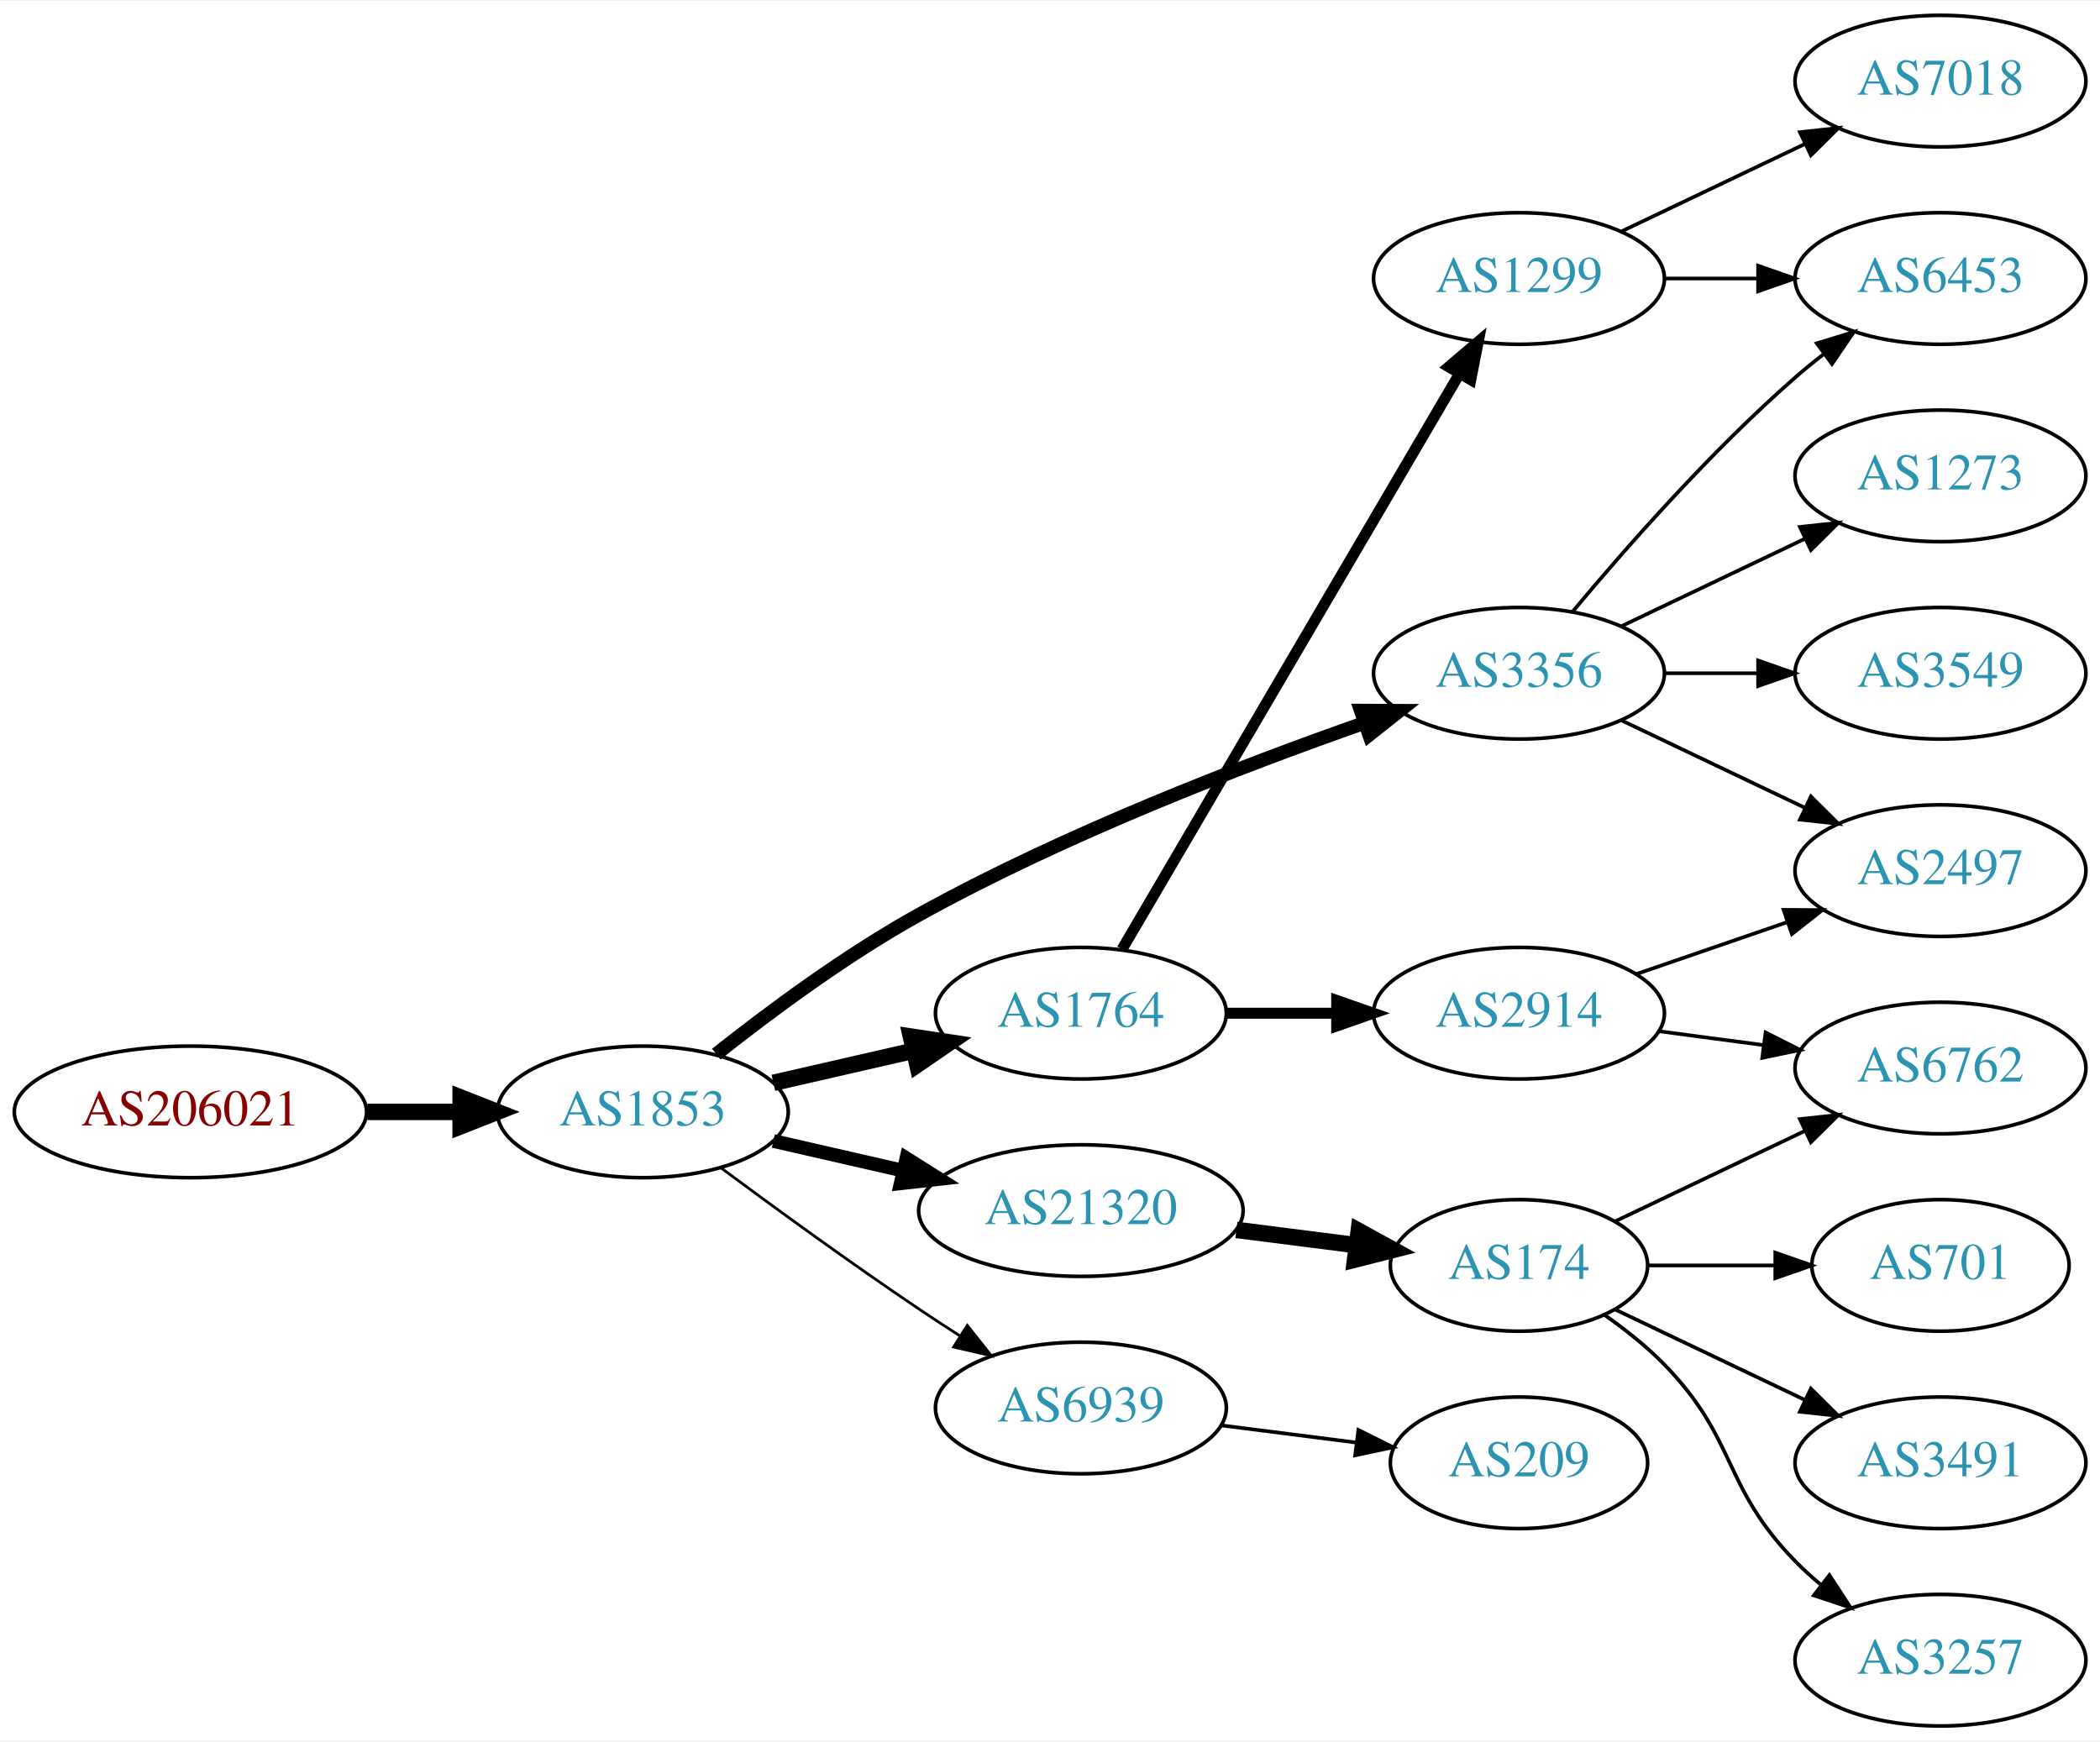
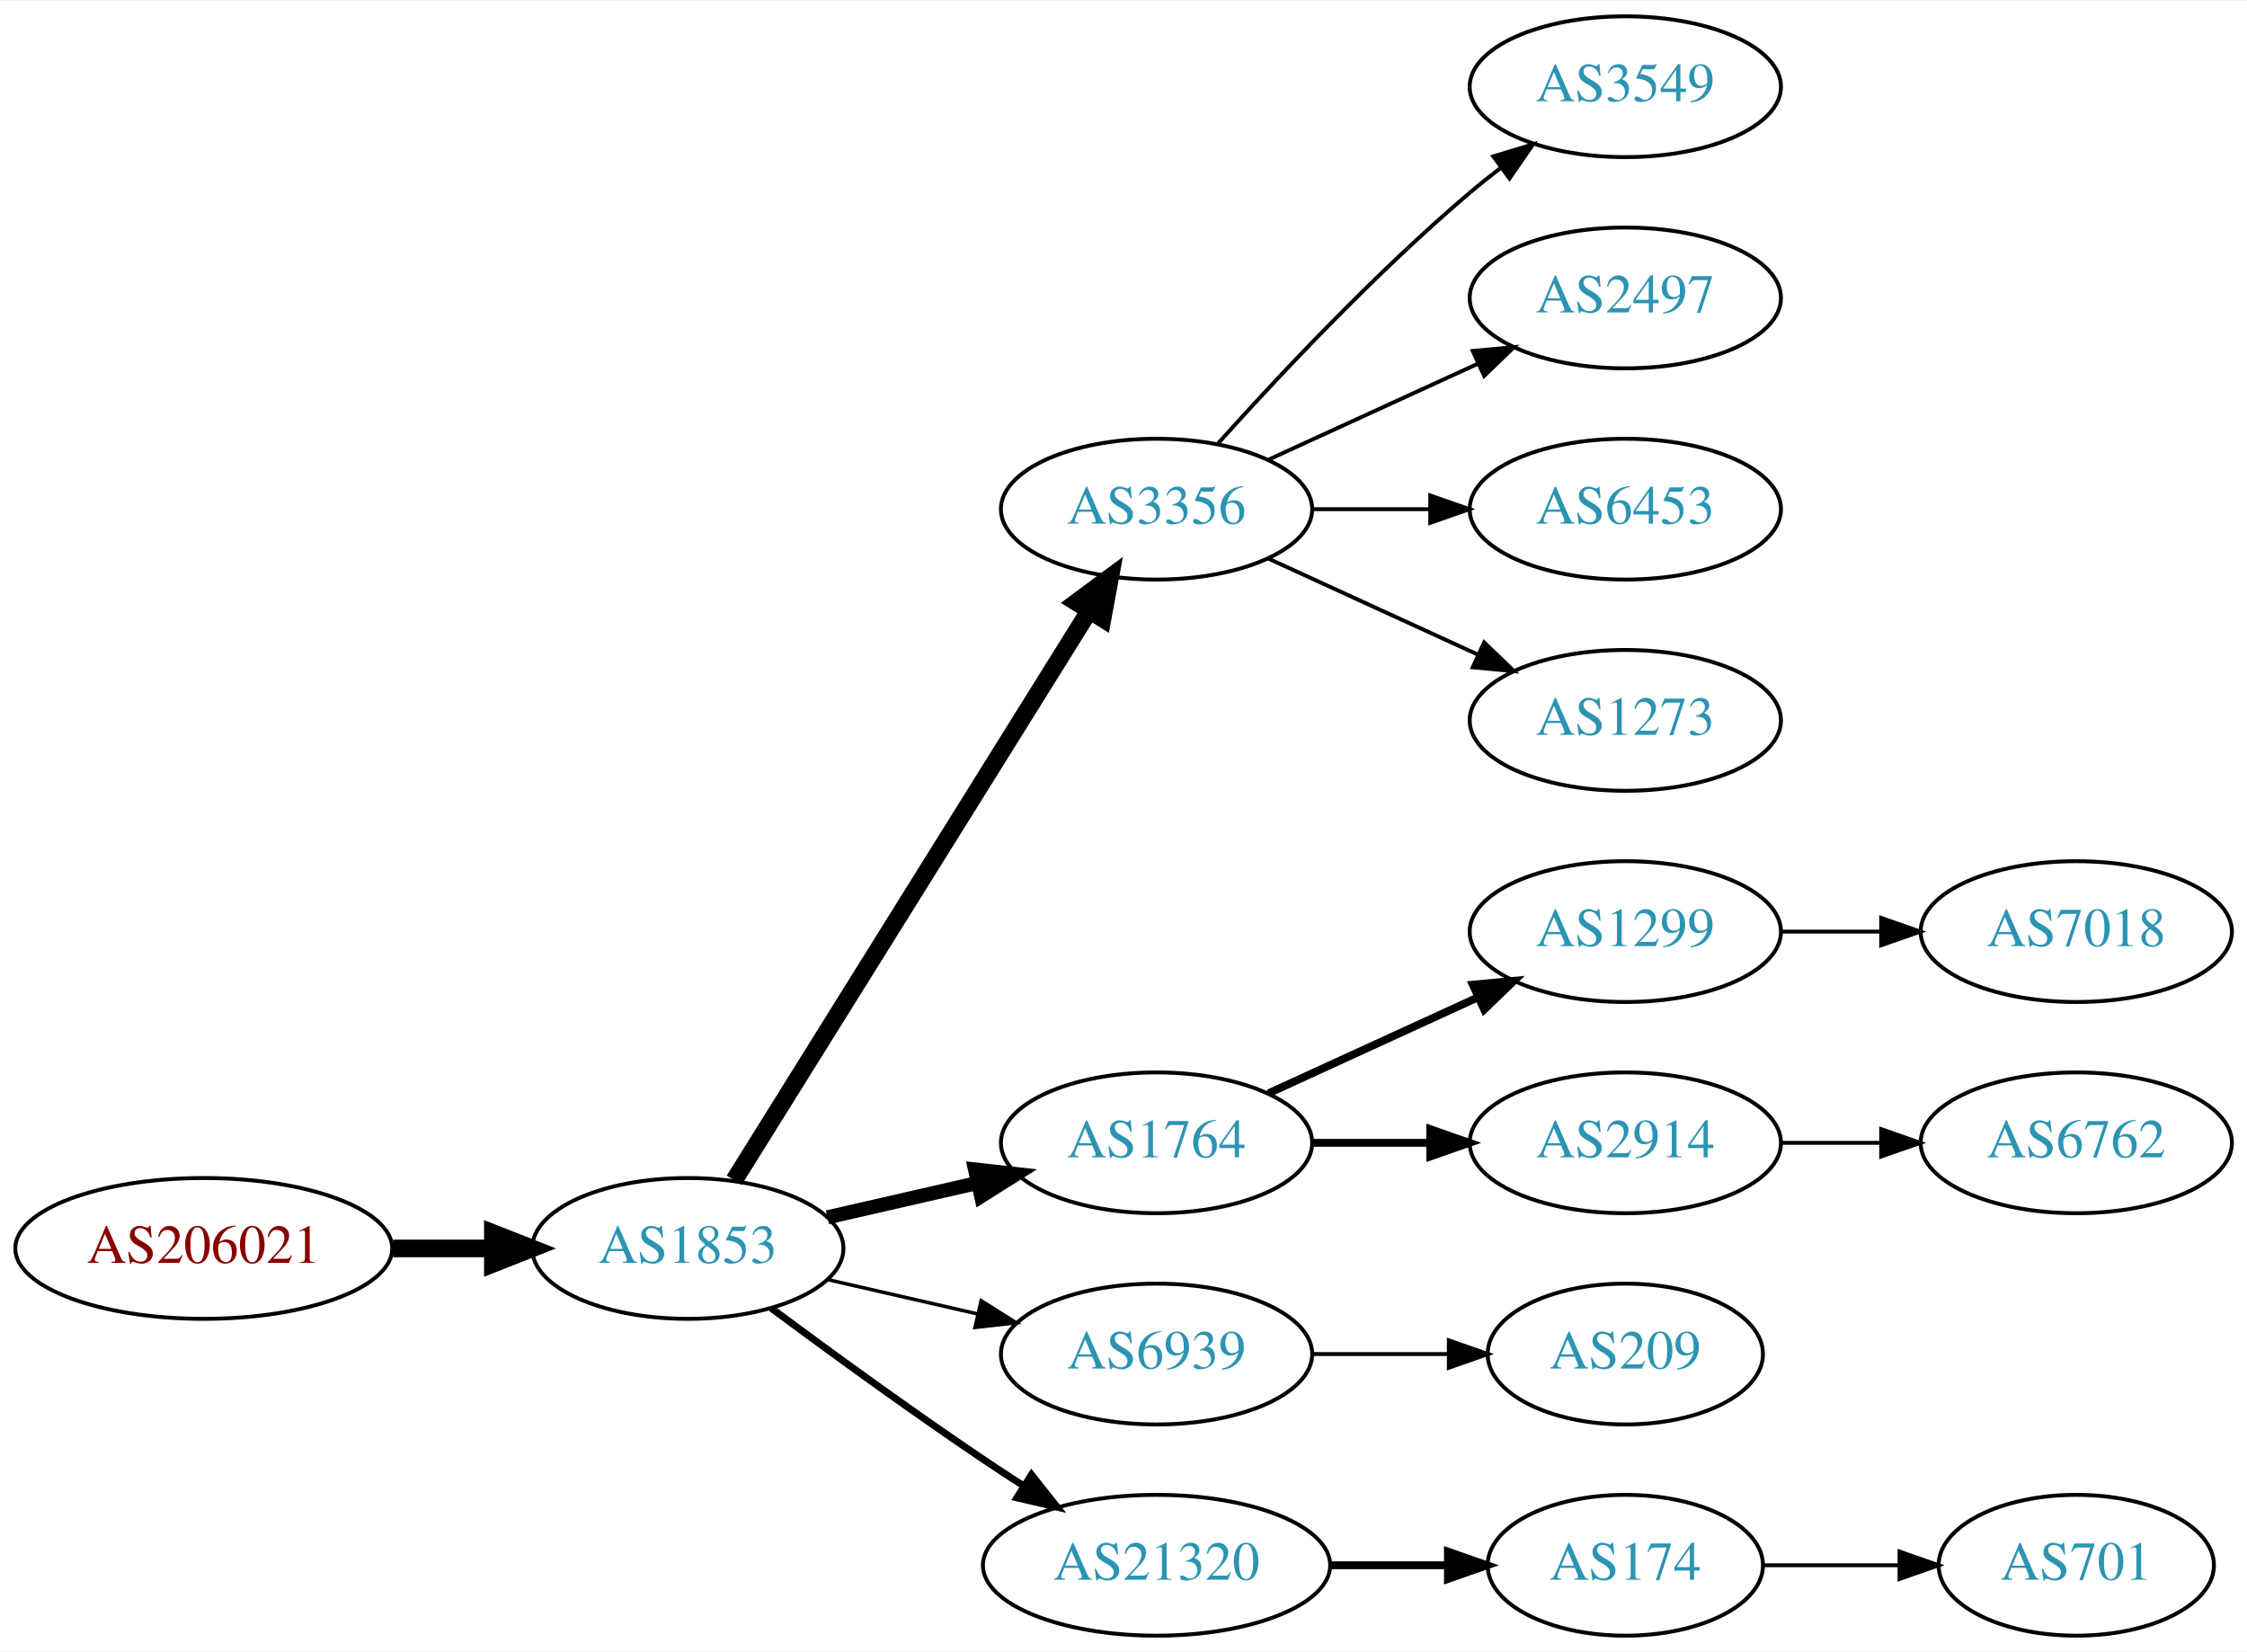
- <svg xmlns="http://www.w3.org/2000/svg" xmlns:xlink="http://www.w3.org/1999/xlink" width="574pt" height="476pt" viewBox="0.00 0.00 574.46 476.00">
-   <g id="graph0" class="graph" transform="scale(1 1) rotate(0) translate(4 472)">
-     <polygon fill="white" stroke="none" points="-4,4 -4,-472 570.463,-472 570.463,4 -4,4" />
+ <svg xmlns="http://www.w3.org/2000/svg" xmlns:xlink="http://www.w3.org/1999/xlink" width="574pt" height="422pt" viewBox="0.00 0.00 574.46 422.00">
+   <g id="graph0" class="graph" transform="scale(1 1) rotate(0) translate(4 418)">
+     <polygon fill="white" stroke="none" points="-4,4 -4,-418 570.463,-418 570.463,4 -4,4" />
    <g id="node1" class="node">
      <g id="a_node1">
        <a xlink:href="/asn/206021" xlink:title="AS206021 ~ Wirtschaftskammer Steiermark [AT]">
-           <ellipse fill="#ffffff" stroke="black" cx="48.096" cy="-168" rx="48.192" ry="18" />
-           <text text-anchor="middle" x="48.096" y="-164.3" font-family="Times,serif" font-size="14.00" fill="#880000">AS206021</text>
+           <ellipse fill="#ffffff" stroke="black" cx="48.096" cy="-99" rx="48.192" ry="18" />
+           <text text-anchor="middle" x="48.096" y="-95.3" font-family="Times,serif" font-size="14.00" fill="#880000">AS206021</text>
        </a>
      </g>
    </g>
    <g id="node2" class="node">
      <g id="a_node2">
        <a xlink:href="/asn/1853" xlink:title="AS1853 ~ ACOnet Backbone [AT]">
-           <ellipse fill="#ffffff" stroke="black" cx="171.838" cy="-168" rx="39.794" ry="18" />
-           <text text-anchor="middle" x="171.838" y="-164.3" font-family="Times,serif" font-size="14.00" fill="#2c94b3">AS1853</text>
+           <ellipse fill="#ffffff" stroke="black" cx="171.838" cy="-99" rx="39.794" ry="18" />
+           <text text-anchor="middle" x="171.838" y="-95.3" font-family="Times,serif" font-size="14.00" fill="#2c94b3">AS1853</text>
        </a>
      </g>
    </g>
    <g id="edge1" class="edge">
-       <path fill="none" stroke="black" stroke-width="4.5" d="M96.513,-168C104.867,-168 113.577,-168 121.969,-168" />
-       <polygon fill="black" stroke="black" stroke-width="4.5" points="122.004,-171.938 132.004,-168 122.004,-164.063 122.004,-171.938" />
+       <path fill="none" stroke="black" stroke-width="4.5" d="M96.513,-99C104.867,-99 113.577,-99 121.969,-99" />
+       <polygon fill="black" stroke="black" stroke-width="4.5" points="122.004,-102.938 132.004,-99 122.004,-95.063 122.004,-102.938" />
    </g>
    <g id="node3" class="node">
      <g id="a_node3">
-         <a xlink:href="/asn/1764" xlink:title="AS1764 ~ NEXTLAYER-AS [AT]">
-           <ellipse fill="#ffffff" stroke="black" cx="291.681" cy="-195" rx="39.794" ry="18" />
-           <text text-anchor="middle" x="291.681" y="-191.3" font-family="Times,serif" font-size="14.00" fill="#2c94b3">AS1764</text>
+         <a xlink:href="/asn/3356" xlink:title="AS3356 ~ Level 3 Parent, LLC [US]">
+           <ellipse fill="#ffffff" stroke="black" cx="291.681" cy="-288" rx="39.794" ry="18" />
+           <text text-anchor="middle" x="291.681" y="-284.3" font-family="Times,serif" font-size="14.00" fill="#2c94b3">AS3356</text>
        </a>
      </g>
    </g>
    <g id="edge2" class="edge">
-       <path fill="none" stroke="black" stroke-width="4.5" d="M207.557,-175.955C219.557,-178.704 233.178,-181.825 245.871,-184.733" />
-       <polygon fill="black" stroke="black" stroke-width="4.5" points="245.175,-188.613 255.802,-187.009 246.934,-180.937 245.175,-188.613" />
+       <path fill="none" stroke="black" stroke-width="4.5" d="M183.713,-116.442C204.496,-149.775 249.957,-222.686 274.386,-261.866" />
+       <polygon fill="black" stroke="black" stroke-width="4.5" points="271.2,-264.198 279.832,-270.6 277.882,-260.031 271.2,-264.198" />
    </g>
    <g id="node4" class="node">
      <g id="a_node4">
-         <a xlink:href="/asn/3356" xlink:title="AS3356 ~ Level 3 Parent, LLC [US]">
-           <ellipse fill="#ffffff" stroke="black" cx="411.523" cy="-288" rx="39.794" ry="18" />
-           <text text-anchor="middle" x="411.523" y="-284.3" font-family="Times,serif" font-size="14.00" fill="#2c94b3">AS3356</text>
+         <a xlink:href="/asn/1764" xlink:title="AS1764 ~ NEXTLAYER-AS [AT]">
+           <ellipse fill="#ffffff" stroke="black" cx="291.681" cy="-126" rx="39.794" ry="18" />
+           <text text-anchor="middle" x="291.681" y="-122.3" font-family="Times,serif" font-size="14.00" fill="#2c94b3">AS1764</text>
        </a>
      </g>
    </g>
    <g id="edge3" class="edge">
-       <path fill="none" stroke="black" stroke-width="3.75" d="M191.933,-183.802C206.525,-195.373 227.472,-210.925 247.484,-222 287.122,-243.936 335.573,-262.613 369.31,-274.441" />
-       <polygon fill="black" stroke="black" stroke-width="3.75" points="368.254,-277.779 378.849,-277.74 370.542,-271.163 368.254,-277.779" />
+       <path fill="none" stroke="black" stroke-width="3.6" d="M207.557,-106.955C219.557,-109.704 233.178,-112.825 245.871,-115.733" />
+       <polygon fill="black" stroke="black" stroke-width="3.6" points="245.273,-119.187 255.802,-118.009 246.836,-112.364 245.273,-119.187" />
    </g>
    <g id="node5" class="node">
      <g id="a_node5">
-         <a xlink:href="/asn/21320" xlink:title="AS21320 ~ GEANT Vereniging [EU]">
-           <ellipse fill="#ffffff" stroke="black" cx="291.681" cy="-141" rx="44.393" ry="18" />
-           <text text-anchor="middle" x="291.681" y="-137.3" font-family="Times,serif" font-size="14.00" fill="#2c94b3">AS21320</text>
+         <a xlink:href="/asn/6939" xlink:title="AS6939 ~ Hurricane Electric LLC [US]">
+           <ellipse fill="#ffffff" stroke="black" cx="291.681" cy="-72" rx="39.794" ry="18" />
+           <text text-anchor="middle" x="291.681" y="-68.3" font-family="Times,serif" font-size="14.00" fill="#2c94b3">AS6939</text>
        </a>
      </g>
    </g>
    <g id="edge4" class="edge">
-       <path fill="none" stroke="black" stroke-width="3.75" d="M207.557,-160.045C218.696,-157.493 231.231,-154.621 243.124,-151.896" />
-       <polygon fill="black" stroke="black" stroke-width="3.75" points="243.953,-155.297 252.918,-149.652 242.389,-148.474 243.953,-155.297" />
+       <path fill="none" stroke="black" stroke-width="0.9" d="M207.557,-91.045C219.557,-88.296 233.178,-85.175 245.871,-82.267" />
+       <polygon fill="black" stroke="black" stroke-width="0.9" points="246.836,-85.636 255.802,-79.991 245.273,-78.813 246.836,-85.636" />
    </g>
    <g id="node6" class="node">
      <g id="a_node6">
-         <a xlink:href="/asn/6939" xlink:title="AS6939 ~ Hurricane Electric LLC [US]">
-           <ellipse fill="#ffffff" stroke="black" cx="291.681" cy="-87" rx="39.794" ry="18" />
-           <text text-anchor="middle" x="291.681" y="-83.3" font-family="Times,serif" font-size="14.00" fill="#2c94b3">AS6939</text>
+         <a xlink:href="/asn/21320" xlink:title="AS21320 ~ GEANT Vereniging [EU]">
+           <ellipse fill="#ffffff" stroke="black" cx="291.681" cy="-18" rx="44.393" ry="18" />
+           <text text-anchor="middle" x="291.681" y="-14.3" font-family="Times,serif" font-size="14.00" fill="#2c94b3">AS21320</text>
        </a>
      </g>
    </g>
    <g id="edge5" class="edge">
-       <path fill="none" stroke="black" stroke-width="0.75" d="M193.168,-152.723C208.031,-141.696 228.775,-126.593 247.484,-114 251.033,-111.611 254.784,-109.161 258.532,-106.758" />
-       <polygon fill="black" stroke="black" stroke-width="0.75" points="260.6,-109.591 267.181,-101.288 256.858,-103.675 260.6,-109.591" />
+       <path fill="none" stroke="black" stroke-width="1.8" d="M193.168,-83.723C208.031,-72.696 228.775,-57.593 247.484,-45 250.774,-42.785 254.237,-40.518 257.711,-38.285" />
+       <polygon fill="black" stroke="black" stroke-width="1.8" points="259.708,-41.163 266.279,-32.852 255.959,-35.252 259.708,-41.163" />
    </g>
    <g id="node7" class="node">
      <g id="a_node7">
-         <a xlink:href="/asn/2914" xlink:title="AS2914 ~ NTT America, Inc. [US]">
-           <ellipse fill="#ffffff" stroke="black" cx="411.523" cy="-195" rx="39.794" ry="18" />
-           <text text-anchor="middle" x="411.523" y="-191.3" font-family="Times,serif" font-size="14.00" fill="#2c94b3">AS2914</text>
+         <a xlink:href="/asn/3549" xlink:title="AS3549 ~ Level 3 Parent, LLC [US]">
+           <ellipse fill="#ffffff" stroke="black" cx="411.523" cy="-396" rx="39.794" ry="18" />
+           <text text-anchor="middle" x="411.523" y="-392.3" font-family="Times,serif" font-size="14.00" fill="#2c94b3">AS3549</text>
        </a>
      </g>
    </g>
    <g id="edge6" class="edge">
-       <path fill="none" stroke="black" stroke-width="3" d="M331.593,-195C341.146,-195 351.496,-195 361.459,-195" />
-       <polygon fill="black" stroke="black" stroke-width="3" points="361.651,-198.5 371.651,-195 361.651,-191.5 361.651,-198.5" />
+       <path fill="none" stroke="black" d="M307.327,-304.725C322.627,-321.765 347.725,-348.523 371.877,-369 374.374,-371.117 377.034,-373.232 379.746,-375.293" />
+       <polygon fill="black" stroke="black" points="377.782,-378.194 387.922,-381.266 381.912,-372.541 377.782,-378.194" />
    </g>
    <g id="node8" class="node">
      <g id="a_node8">
-         <a xlink:href="/asn/1299" xlink:title="AS1299 ~ Telia Carrier [EU]">
-           <ellipse fill="#ffffff" stroke="black" cx="411.523" cy="-396" rx="39.794" ry="18" />
-           <text text-anchor="middle" x="411.523" y="-392.3" font-family="Times,serif" font-size="14.00" fill="#2c94b3">AS1299</text>
+         <a xlink:href="/asn/2497" xlink:title="AS2497 ~ Internet Initiative Japan Inc. [JP]">
+           <ellipse fill="#ffffff" stroke="black" cx="411.523" cy="-342" rx="39.794" ry="18" />
+           <text text-anchor="middle" x="411.523" y="-338.3" font-family="Times,serif" font-size="14.00" fill="#2c94b3">AS2497</text>
        </a>
      </g>
    </g>
    <g id="edge7" class="edge">
-       <path fill="none" stroke="black" stroke-width="3" d="M302.932,-212.486C323.704,-247.915 370.852,-328.335 395.254,-369.956" />
-       <polygon fill="black" stroke="black" stroke-width="3" points="392.302,-371.841 400.379,-378.698 398.341,-368.301 392.302,-371.841" />
+       <path fill="none" stroke="black" d="M320.309,-300.661C336.266,-307.973 356.537,-317.261 373.82,-325.181" />
+       <polygon fill="black" stroke="black" points="372.518,-328.435 383.067,-329.419 375.434,-322.071 372.518,-328.435" />
    </g>
    <g id="node9" class="node">
      <g id="a_node9">
-         <a xlink:href="/asn/2497" xlink:title="AS2497 ~ Internet Initiative Japan Inc. [JP]">
-           <ellipse fill="#ffffff" stroke="black" cx="526.816" cy="-234" rx="39.794" ry="18" />
-           <text text-anchor="middle" x="526.816" y="-230.3" font-family="Times,serif" font-size="14.00" fill="#2c94b3">AS2497</text>
-         </a>
-       </g>
-     </g>
-     <g id="edge13" class="edge">
-       <path fill="none" stroke="black" d="M439.66,-275.066C454.654,-267.919 473.475,-258.948 489.698,-251.215" />
-       <polygon fill="black" stroke="black" points="491.38,-254.291 498.901,-246.829 488.368,-247.972 491.38,-254.291" />
+         <a xlink:href="/asn/6453" xlink:title="AS6453 ~ TATA COMMUNICATIONS (AMERICA) INC [US]">
+           <ellipse fill="#ffffff" stroke="black" cx="411.523" cy="-288" rx="39.794" ry="18" />
+           <text text-anchor="middle" x="411.523" y="-284.3" font-family="Times,serif" font-size="14.00" fill="#2c94b3">AS6453</text>
+         </a>
+       </g>
+     </g>
+     <g id="edge8" class="edge">
+       <path fill="none" stroke="black" d="M331.593,-288C341.146,-288 351.496,-288 361.459,-288" />
+       <polygon fill="black" stroke="black" points="361.651,-291.5 371.651,-288 361.651,-284.5 361.651,-291.5" />
+     </g>
+     <g id="node10" class="node">
+       <g id="a_node10">
+         <a xlink:href="/asn/1273" xlink:title="AS1273 ~ Vodafone Group PLC [EU]">
+           <ellipse fill="#ffffff" stroke="black" cx="411.523" cy="-234" rx="39.794" ry="18" />
+           <text text-anchor="middle" x="411.523" y="-230.3" font-family="Times,serif" font-size="14.00" fill="#2c94b3">AS1273</text>
+         </a>
+       </g>
+     </g>
+     <g id="edge9" class="edge">
+       <path fill="none" stroke="black" d="M320.309,-275.339C336.266,-268.027 356.537,-258.739 373.82,-250.819" />
+       <polygon fill="black" stroke="black" points="375.434,-253.929 383.067,-246.581 372.518,-247.565 375.434,-253.929" />
    </g>
    <g id="node11" class="node">
      <g id="a_node11">
-         <a xlink:href="/asn/3549" xlink:title="AS3549 ~ Level 3 Parent, LLC [US]">
-           <ellipse fill="#ffffff" stroke="black" cx="526.816" cy="-288" rx="39.794" ry="18" />
-           <text text-anchor="middle" x="526.816" y="-284.3" font-family="Times,serif" font-size="14.00" fill="#2c94b3">AS3549</text>
+         <a xlink:href="/asn/1299" xlink:title="AS1299 ~ Telia Carrier [EU]">
+           <ellipse fill="#ffffff" stroke="black" cx="411.523" cy="-180" rx="39.794" ry="18" />
+           <text text-anchor="middle" x="411.523" y="-176.3" font-family="Times,serif" font-size="14.00" fill="#2c94b3">AS1299</text>
        </a>
      </g>
    </g>
    <g id="edge10" class="edge">
-       <path fill="none" stroke="black" d="M451.195,-288C459.398,-288 468.162,-288 476.694,-288" />
-       <polygon fill="black" stroke="black" points="476.934,-291.5 486.934,-288 476.933,-284.5 476.934,-291.5" />
+       <path fill="none" stroke="black" stroke-width="2" d="M320.309,-138.661C336.266,-145.973 356.537,-155.261 373.82,-163.181" />
+       <polygon fill="black" stroke="black" stroke-width="2" points="372.518,-166.435 383.067,-167.419 375.434,-160.071 372.518,-166.435" />
    </g>
    <g id="node12" class="node">
      <g id="a_node12">
-         <a xlink:href="/asn/1273" xlink:title="AS1273 ~ Vodafone Group PLC [EU]">
-           <ellipse fill="#ffffff" stroke="black" cx="526.816" cy="-342" rx="39.794" ry="18" />
-           <text text-anchor="middle" x="526.816" y="-338.3" font-family="Times,serif" font-size="14.00" fill="#2c94b3">AS1273</text>
+         <a xlink:href="/asn/2914" xlink:title="AS2914 ~ NTT America, Inc. [US]">
+           <ellipse fill="#ffffff" stroke="black" cx="411.523" cy="-126" rx="39.794" ry="18" />
+           <text text-anchor="middle" x="411.523" y="-122.3" font-family="Times,serif" font-size="14.00" fill="#2c94b3">AS2914</text>
        </a>
      </g>
    </g>
    <g id="edge11" class="edge">
-       <path fill="none" stroke="black" d="M439.66,-300.934C454.654,-308.081 473.475,-317.052 489.698,-324.785" />
-       <polygon fill="black" stroke="black" points="488.368,-328.028 498.901,-329.171 491.38,-321.709 488.368,-328.028" />
-     </g>
-     <g id="node13" class="node">
-       <g id="a_node13">
-         <a xlink:href="/asn/6453" xlink:title="AS6453 ~ TATA COMMUNICATIONS (AMERICA) INC [US]">
-           <ellipse fill="#ffffff" stroke="black" cx="526.816" cy="-396" rx="39.794" ry="18" />
-           <text text-anchor="middle" x="526.816" y="-392.3" font-family="Times,serif" font-size="14.00" fill="#2c94b3">AS6453</text>
-         </a>
-       </g>
-     </g>
-     <g id="edge12" class="edge">
-       <path fill="none" stroke="black" d="M426.153,-304.817C440.436,-321.929 463.982,-348.745 487.17,-369 489.635,-371.154 492.274,-373.294 494.971,-375.372" />
-       <polygon fill="black" stroke="black" points="492.996,-378.264 503.125,-381.37 497.144,-372.625 492.996,-378.264" />
-     </g>
-     <g id="node14" class="node">
-       <g id="a_node14">
-         <a xlink:href="/asn/174" xlink:title="AS174 ~ Cogent Communications [US]">
-           <ellipse fill="#ffffff" stroke="black" cx="411.523" cy="-126" rx="35.194" ry="18" />
-           <text text-anchor="middle" x="411.523" y="-122.3" font-family="Times,serif" font-size="14.00" fill="#2c94b3">AS174</text>
-         </a>
-       </g>
-     </g>
-     <g id="edge14" class="edge">
-       <path fill="none" stroke="black" stroke-width="4.5" d="M334.227,-135.712C344.873,-134.356 356.35,-132.896 367.088,-131.529" />
-       <polygon fill="black" stroke="black" stroke-width="4.5" points="367.683,-135.422 377.106,-130.254 366.689,-127.61 367.683,-135.422" />
-     </g>
-     <g id="node19" class="node">
-       <g id="a_node19">
+       <path fill="none" stroke="black" stroke-width="2" d="M331.593,-126C341.146,-126 351.496,-126 361.459,-126" />
+       <polygon fill="black" stroke="black" stroke-width="2" points="361.651,-129.5 371.651,-126 361.651,-122.5 361.651,-129.5" />
+     </g>
+     <g id="node15" class="node">
+       <g id="a_node15">
        <a xlink:href="/asn/209" xlink:title="AS209 ~ CenturyLink Communications, LLC [US]">
          <ellipse fill="#ffffff" stroke="black" cx="411.523" cy="-72" rx="35.194" ry="18" />
          <text text-anchor="middle" x="411.523" y="-68.3" font-family="Times,serif" font-size="14.00" fill="#2c94b3">AS209</text>
        </a>
      </g>
    </g>
-     <g id="edge21" class="edge">
-       <path fill="none" stroke="black" d="M329.967,-82.254C341.767,-80.752 354.912,-79.079 367.103,-77.527" />
-       <polygon fill="black" stroke="black" points="367.591,-80.993 377.069,-76.258 366.707,-74.049 367.591,-80.993" />
-     </g>
-     <g id="edge8" class="edge">
-       <path fill="none" stroke="black" d="M443.481,-205.657C456.239,-210.049 471.203,-215.2 484.849,-219.897" />
-       <polygon fill="black" stroke="black" points="483.907,-223.275 494.502,-223.22 486.186,-216.656 483.907,-223.275" />
-     </g>
-     <g id="node10" class="node">
-       <g id="a_node10">
-         <a xlink:href="/asn/6762" xlink:title="AS6762 ~ TELECOM ITALIA SPARKLE S.p.A. [IT]">
-           <ellipse fill="#ffffff" stroke="black" cx="526.816" cy="-180" rx="39.794" ry="18" />
-           <text text-anchor="middle" x="526.816" y="-176.3" font-family="Times,serif" font-size="14.00" fill="#2c94b3">AS6762</text>
-         </a>
-       </g>
-     </g>
-     <g id="edge9" class="edge">
-       <path fill="none" stroke="black" d="M449.933,-190.047C459.021,-188.844 468.859,-187.541 478.343,-186.285" />
-       <polygon fill="black" stroke="black" points="478.991,-189.73 488.445,-184.948 478.072,-182.791 478.991,-189.73" />
-     </g>
-     <g id="edge20" class="edge">
-       <path fill="none" stroke="black" d="M451.195,-396C459.398,-396 468.162,-396 476.694,-396" />
-       <polygon fill="black" stroke="black" points="476.934,-399.5 486.934,-396 476.933,-392.5 476.934,-399.5" />
-     </g>
-     <g id="node18" class="node">
-       <g id="a_node18">
-         <a xlink:href="/asn/7018" xlink:title="AS7018 ~ AT&amp;T Services, Inc. [US]">
-           <ellipse fill="#ffffff" stroke="black" cx="526.816" cy="-450" rx="39.794" ry="18" />
-           <text text-anchor="middle" x="526.816" y="-446.3" font-family="Times,serif" font-size="14.00" fill="#2c94b3">AS7018</text>
-         </a>
-       </g>
-     </g>
-     <g id="edge19" class="edge">
-       <path fill="none" stroke="black" d="M439.66,-408.934C454.654,-416.081 473.475,-425.052 489.698,-432.785" />
-       <polygon fill="black" stroke="black" points="488.368,-436.028 498.901,-437.171 491.38,-429.709 488.368,-436.028" />
-     </g>
-     <g id="edge15" class="edge">
-       <path fill="none" stroke="black" d="M437.948,-138.119C453.251,-145.413 472.974,-154.814 489.856,-162.86" />
-       <polygon fill="black" stroke="black" points="488.363,-166.026 498.896,-167.169 491.375,-159.707 488.363,-166.026" />
-     </g>
-     <g id="node15" class="node">
-       <g id="a_node15">
-         <a xlink:href="/asn/701" xlink:title="AS701 ~ UUNET [US]">
-           <ellipse fill="#ffffff" stroke="black" cx="526.816" cy="-126" rx="35.194" ry="18" />
-           <text text-anchor="middle" x="526.816" y="-122.3" font-family="Times,serif" font-size="14.00" fill="#2c94b3">AS701</text>
-         </a>
-       </g>
-     </g>
-     <g id="edge16" class="edge">
-       <path fill="none" stroke="black" d="M446.822,-126C457.692,-126 469.87,-126 481.347,-126" />
-       <polygon fill="black" stroke="black" points="481.634,-129.5 491.634,-126 481.634,-122.5 481.634,-129.5" />
+     <g id="edge14" class="edge">
+       <path fill="none" stroke="black" d="M331.593,-72C342.68,-72 354.839,-72 366.222,-72" />
+       <polygon fill="black" stroke="black" points="366.404,-75.5 376.404,-72 366.403,-68.5 366.404,-75.5" />
    </g>
    <g id="node16" class="node">
      <g id="a_node16">
-         <a xlink:href="/asn/3491" xlink:title="AS3491 ~ PCCW Global, Inc. [US]">
-           <ellipse fill="#ffffff" stroke="black" cx="526.816" cy="-72" rx="39.794" ry="18" />
-           <text text-anchor="middle" x="526.816" y="-68.3" font-family="Times,serif" font-size="14.00" fill="#2c94b3">AS3491</text>
-         </a>
-       </g>
-     </g>
-     <g id="edge17" class="edge">
-       <path fill="none" stroke="black" d="M437.948,-113.881C453.251,-106.587 472.974,-97.186 489.856,-89.14" />
-       <polygon fill="black" stroke="black" points="491.375,-92.293 498.896,-84.831 488.363,-85.974 491.375,-92.293" />
+         <a xlink:href="/asn/174" xlink:title="AS174 ~ Cogent Communications [US]">
+           <ellipse fill="#ffffff" stroke="black" cx="411.523" cy="-18" rx="35.194" ry="18" />
+           <text text-anchor="middle" x="411.523" y="-14.3" font-family="Times,serif" font-size="14.00" fill="#2c94b3">AS174</text>
+         </a>
+       </g>
+     </g>
+     <g id="edge15" class="edge">
+       <path fill="none" stroke="black" stroke-width="2" d="M335.892,-18C345.74,-18 356.219,-18 366.116,-18" />
+       <polygon fill="black" stroke="black" stroke-width="2" points="366.168,-21.5 376.168,-18 366.168,-14.5 366.168,-21.5" />
+     </g>
+     <g id="node13" class="node">
+       <g id="a_node13">
+         <a xlink:href="/asn/7018" xlink:title="AS7018 ~ AT&amp;T Services, Inc. [US]">
+           <ellipse fill="#ffffff" stroke="black" cx="526.816" cy="-180" rx="39.794" ry="18" />
+           <text text-anchor="middle" x="526.816" y="-176.3" font-family="Times,serif" font-size="14.00" fill="#2c94b3">AS7018</text>
+         </a>
+       </g>
+     </g>
+     <g id="edge12" class="edge">
+       <path fill="none" stroke="black" d="M451.195,-180C459.398,-180 468.162,-180 476.694,-180" />
+       <polygon fill="black" stroke="black" points="476.934,-183.5 486.934,-180 476.933,-176.5 476.934,-183.5" />
+     </g>
+     <g id="node14" class="node">
+       <g id="a_node14">
+         <a xlink:href="/asn/6762" xlink:title="AS6762 ~ TELECOM ITALIA SPARKLE S.p.A. [IT]">
+           <ellipse fill="#ffffff" stroke="black" cx="526.816" cy="-126" rx="39.794" ry="18" />
+           <text text-anchor="middle" x="526.816" y="-122.3" font-family="Times,serif" font-size="14.00" fill="#2c94b3">AS6762</text>
+         </a>
+       </g>
+     </g>
+     <g id="edge13" class="edge">
+       <path fill="none" stroke="black" d="M451.195,-126C459.398,-126 468.162,-126 476.694,-126" />
+       <polygon fill="black" stroke="black" points="476.934,-129.5 486.934,-126 476.933,-122.5 476.934,-129.5" />
    </g>
    <g id="node17" class="node">
      <g id="a_node17">
-         <a xlink:href="/asn/3257" xlink:title="AS3257 ~ GTT [DE]">
-           <ellipse fill="#ffffff" stroke="black" cx="526.816" cy="-18" rx="39.794" ry="18" />
-           <text text-anchor="middle" x="526.816" y="-14.3" font-family="Times,serif" font-size="14.00" fill="#2c94b3">AS3257</text>
-         </a>
-       </g>
-     </g>
-     <g id="edge18" class="edge">
-       <path fill="none" stroke="black" d="M434.906,-112.468C440.548,-108.51 446.361,-103.914 451.17,-99 471.342,-78.383 466.997,-65.617 487.17,-45 489.262,-42.861 491.546,-40.782 493.922,-38.79" />
-       <polygon fill="black" stroke="black" points="496.441,-41.268 502.222,-32.389 492.166,-35.725 496.441,-41.268" />
+         <a xlink:href="/asn/701" xlink:title="AS701 ~ UUNET [US]">
+           <ellipse fill="#ffffff" stroke="black" cx="526.816" cy="-18" rx="35.194" ry="18" />
+           <text text-anchor="middle" x="526.816" y="-14.3" font-family="Times,serif" font-size="14.00" fill="#2c94b3">AS701</text>
+         </a>
+       </g>
+     </g>
+     <g id="edge16" class="edge">
+       <path fill="none" stroke="black" d="M446.822,-18C457.692,-18 469.87,-18 481.347,-18" />
+       <polygon fill="black" stroke="black" points="481.634,-21.5 491.634,-18 481.634,-14.5 481.634,-21.5" />
    </g>
  </g>
</svg>
